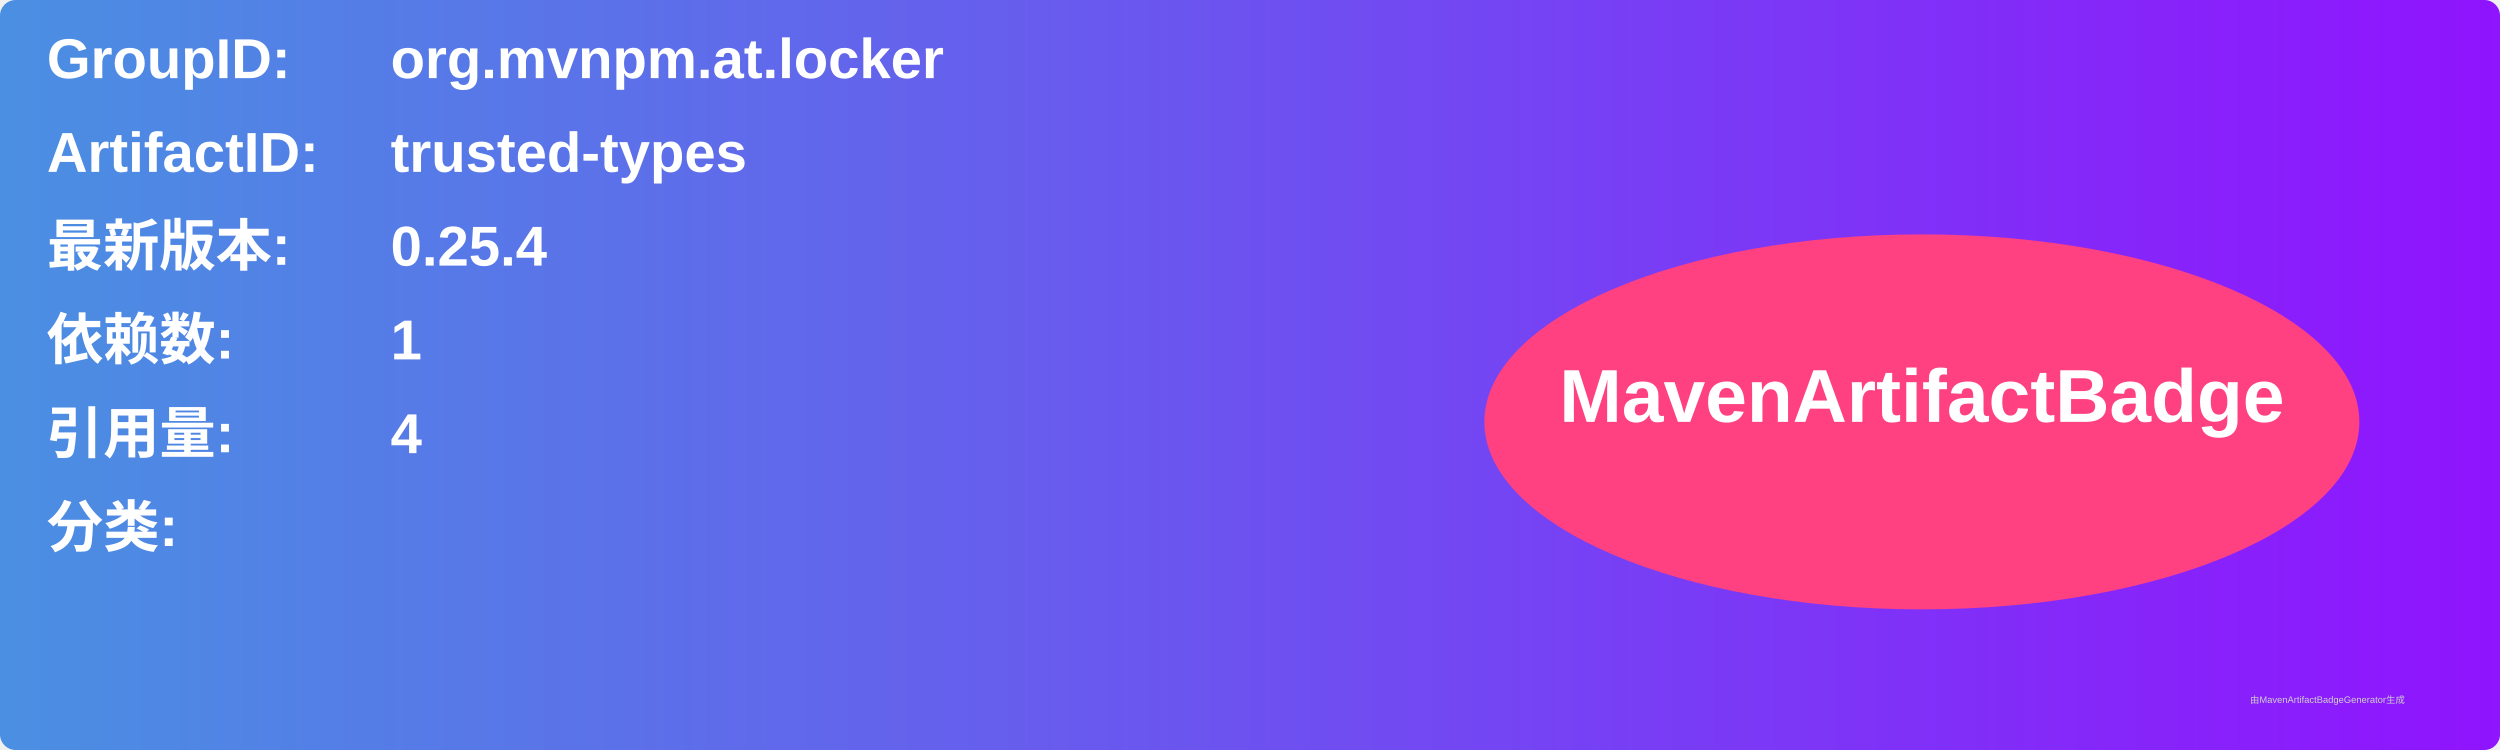
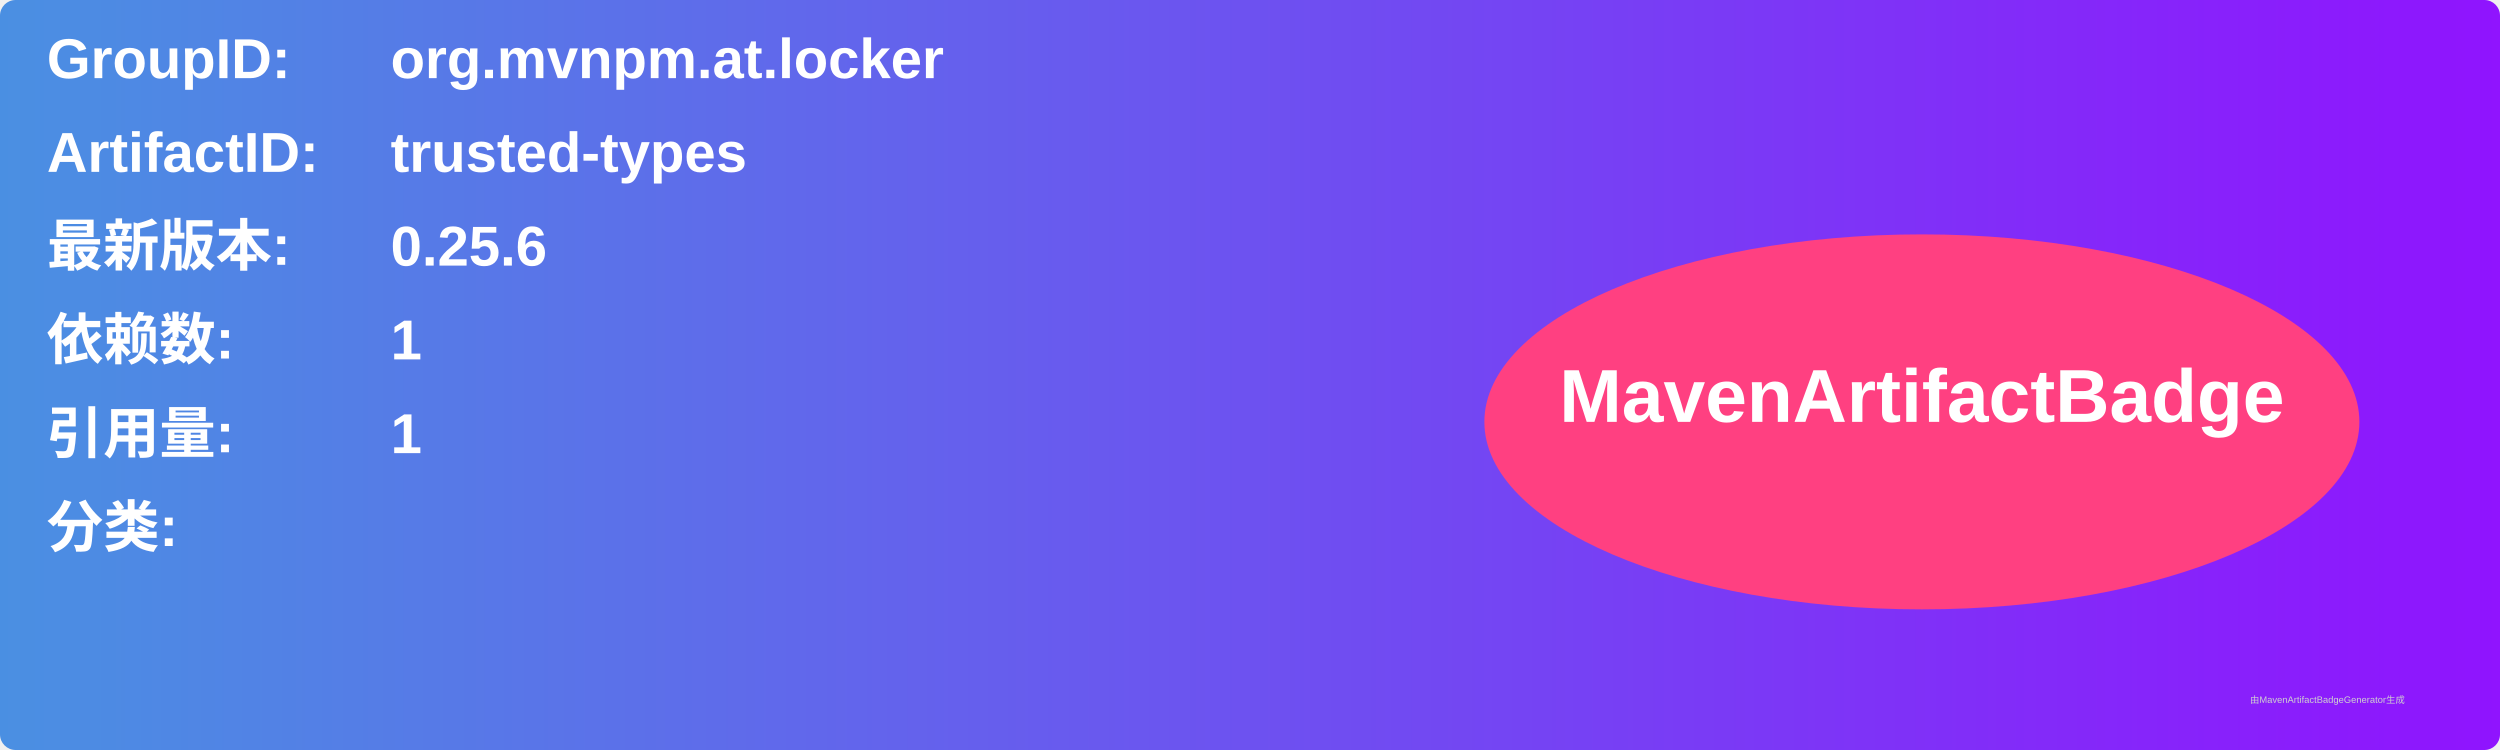
<svg xmlns="http://www.w3.org/2000/svg" width="800" height="240" viewBox="0 0 800 240">
  <linearGradient id="grad" x1="0%" y1="0%" x2="100%" y2="0%">
    <stop offset="0%" stop-color="#4a90e2" />
    <stop offset="100%" stop-color="#9013fe" />
  </linearGradient>
  <rect width="100%" height="100%" rx="5" ry="5" fill="url(#grad)" />
  <g transform="translate(15, 15)">
    <text x="0" y="10" font-family="Arial" font-size="18" fill="white" font-weight="bold" width="260">GroupID:</text>
    <text x="110" y="10" font-family="Arial" font-size="18" fill="white" font-weight="bold" width="460">org.mvnpm.at.locker</text>
    <text x="0" y="40" font-family="Arial" font-size="18" fill="white" font-weight="bold" width="260">ArtifactID:</text>
    <text x="110" y="40" font-family="Arial" font-size="18" fill="white" font-weight="bold" width="460">trusted-types</text>
    <text x="0" y="70" font-family="Arial" font-size="18" fill="white" font-weight="bold">最新版本:</text>
    <text x="110" y="70" font-family="Arial" font-size="18" fill="white" font-weight="bold">
-       <tspan font-weight="bold">0.25.4</tspan>
+       <tspan font-weight="bold">0.25.6</tspan>
    </text>
    <text x="0" y="100" font-family="Arial" font-size="18" fill="white" font-weight="bold">依赖数: </text>
    <text x="110" y="100" font-family="Arial" font-size="18" fill="white">
      <tspan font-weight="bold">1</tspan>
    </text>
    <text x="0" y="130" font-family="Arial" font-size="18" fill="white" font-weight="bold">引用量: </text>
    <text x="110" y="130" font-family="Arial" font-size="18" fill="white">
-       <tspan font-weight="bold">4</tspan>
+       <tspan font-weight="bold">1</tspan>
    </text>
    <text x="0" y="160" font-family="Arial" font-size="18" fill="white" font-weight="bold">分类:</text>
    <text x="10" y="190" font-family="Arial" font-size="10" fill="white">
      <tspan font-weight="bold" />
    </text>
    <ellipse cx="600" cy="120" rx="140" ry="60" fill="#ff4081" />
    <text x="600" y="120" text-anchor="middle" font-family="Arial" font-size="24" fill="white" font-weight="bold">MavenArtifactBadge</text>
  </g>
  <text x="720" y="225" font-family="Arial" font-size="3" fill="#d0d0d0">由MavenArtifactBadgeGenerator生成</text>
</svg>
